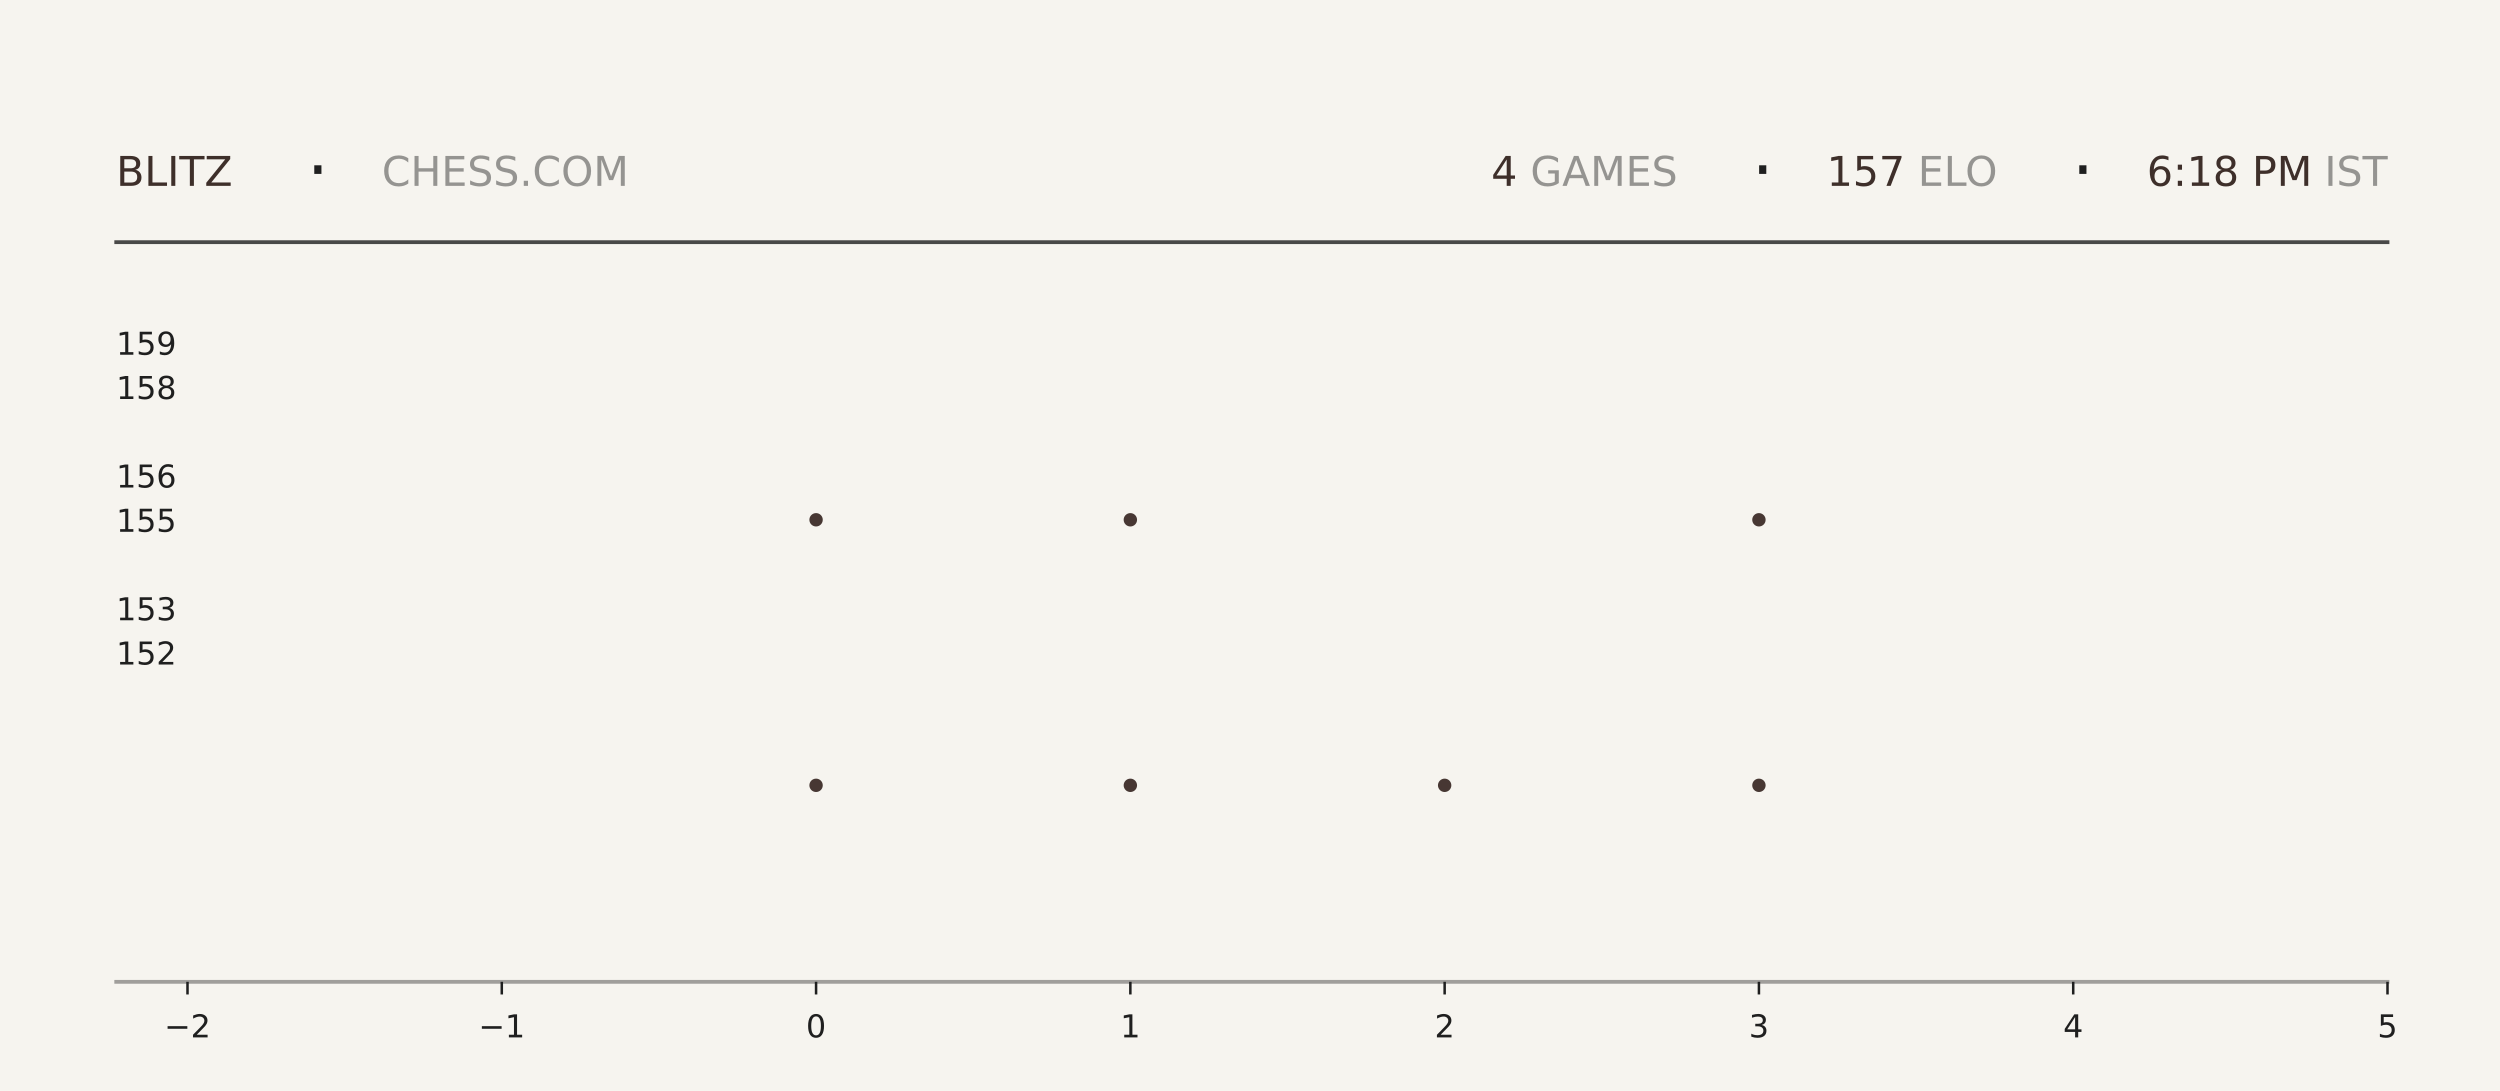
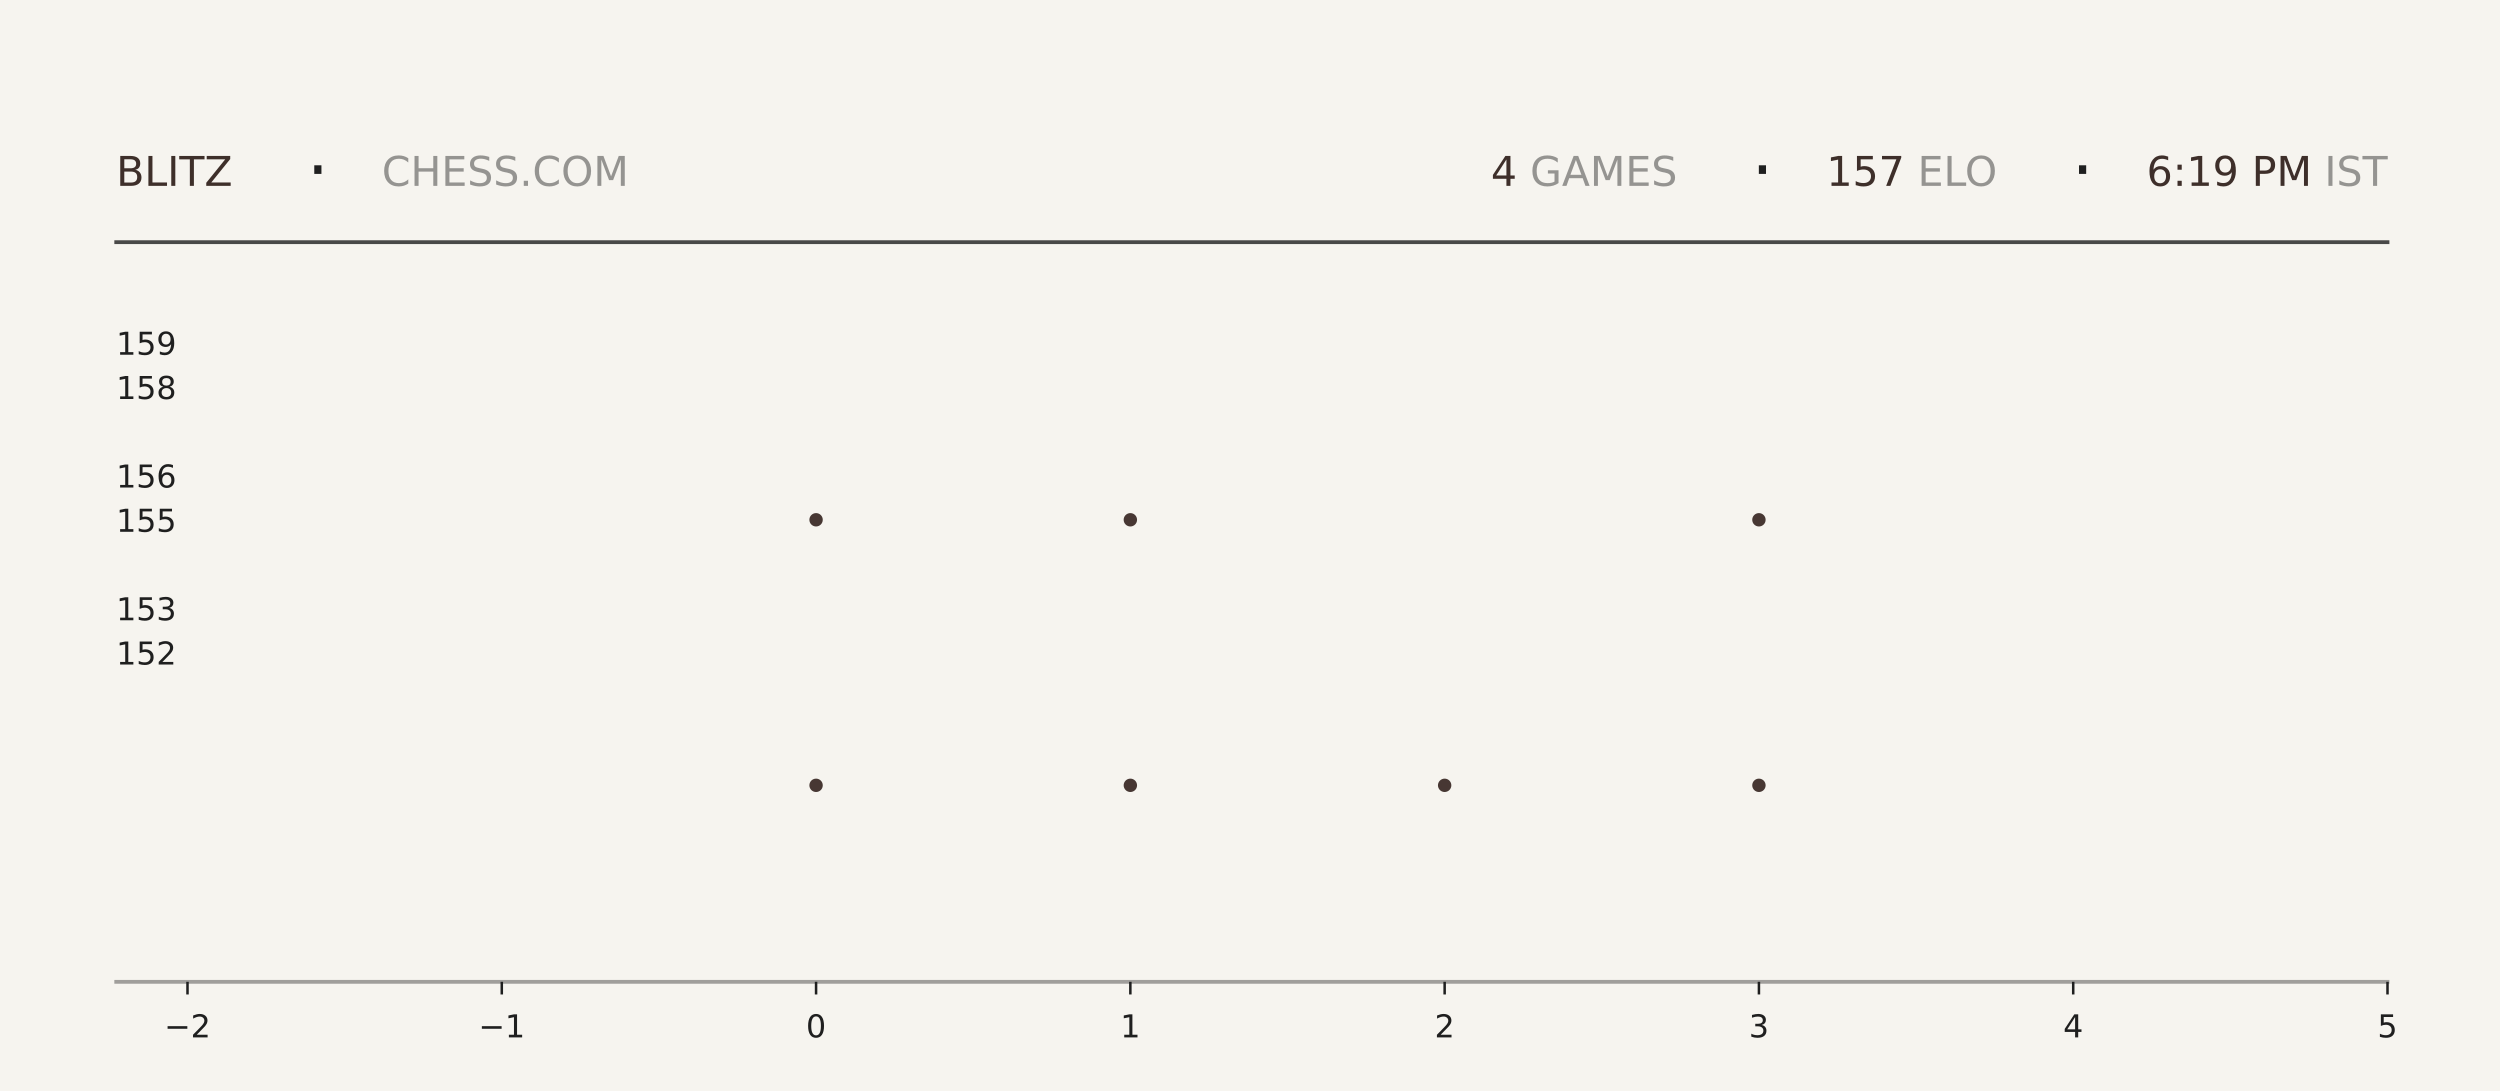
<svg xmlns="http://www.w3.org/2000/svg" xmlns:xlink="http://www.w3.org/1999/xlink" width="792pt" height="345.6pt" viewBox="0 0 792 345.6" version="1.1">
  <defs>
    <style type="text/css">*{stroke-linejoin: round; stroke-linecap: butt}</style>
  </defs>
  <g id="figure_1">
    <g id="patch_1">
      <path d="M 0 345.6  L 792 345.6  L 792 0  L 0 0  z " style="fill: #f6f4ef" />
    </g>
    <g id="axes_1">
      <g id="patch_2">
        <path d="M 59.4 311.04  L 756.36 311.04  L 756.36 103.68  L 59.4 103.68  z " style="fill: #f6f4ef" />
      </g>
      <g id="PathCollection_1">
        <defs>
-           <path id="m35c12e90cd" d="M 0 2.121  C 0.563 2.121 1.102 1.898 1.5 1.5  C 1.898 1.102 2.121 0.563 2.121 0  C 2.121 -0.563 1.898 -1.102 1.5 -1.5  C 1.102 -1.898 0.563 -2.121 0 -2.121  C -0.563 -2.121 -1.102 -1.898 -1.5 -1.5  C -1.898 -1.102 -2.121 -0.563 -2.121 0  C -2.121 0.563 -1.898 1.102 -1.5 1.5  C -1.102 1.898 -0.563 2.121 0 2.121  z " />
-         </defs>
-         <g clip-path="url(#p0fb88c716f)">
-           <use xlink:href="#m35c12e90cd" x="258.531" y="248.79" style="fill: #3e2f2a; fill-opacity: 0.95" />
-           <use xlink:href="#m35c12e90cd" x="258.531" y="164.668" style="fill: #3e2f2a; fill-opacity: 0.95" />
+           <path id="mabbdd34fce" d="M 0 2.121  C 0.563 2.121 1.102 1.898 1.5 1.5  C 1.898 1.102 2.121 0.563 2.121 0  C 2.121 -0.563 1.898 -1.102 1.5 -1.5  C 1.102 -1.898 0.563 -2.121 0 -2.121  C -0.563 -2.121 -1.102 -1.898 -1.5 -1.5  C -1.898 -1.102 -2.121 -0.563 -2.121 0  C -2.121 0.563 -1.898 1.102 -1.5 1.5  C -1.102 1.898 -0.563 2.121 0 2.121  z " />
+         </defs>
+         <g clip-path="url(#pb8e7bd2dfc)">
+           <use xlink:href="#mabbdd34fce" x="258.531" y="248.79" style="fill: #3e2f2a; fill-opacity: 0.95" />
+           <use xlink:href="#mabbdd34fce" x="258.531" y="164.668" style="fill: #3e2f2a; fill-opacity: 0.95" />
        </g>
      </g>
      <g id="PathCollection_2">
-         <g clip-path="url(#p0fb88c716f)">
-           <use xlink:href="#m35c12e90cd" x="358.097" y="248.79" style="fill: #3e2f2a; fill-opacity: 0.95" />
-           <use xlink:href="#m35c12e90cd" x="358.097" y="164.668" style="fill: #3e2f2a; fill-opacity: 0.95" />
-           <use xlink:href="#m35c12e90cd" x="358.097" y="80.547" style="fill: #3e2f2a; fill-opacity: 0.95" />
+         <g clip-path="url(#pb8e7bd2dfc)">
+           <use xlink:href="#mabbdd34fce" x="358.097" y="248.79" style="fill: #3e2f2a; fill-opacity: 0.95" />
+           <use xlink:href="#mabbdd34fce" x="358.097" y="164.668" style="fill: #3e2f2a; fill-opacity: 0.95" />
+           <use xlink:href="#mabbdd34fce" x="358.097" y="80.547" style="fill: #3e2f2a; fill-opacity: 0.95" />
        </g>
      </g>
      <g id="PathCollection_3">
-         <g clip-path="url(#p0fb88c716f)">
-           <use xlink:href="#m35c12e90cd" x="457.663" y="248.79" style="fill: #3e2f2a; fill-opacity: 0.95" />
+         <g clip-path="url(#pb8e7bd2dfc)">
+           <use xlink:href="#mabbdd34fce" x="457.663" y="248.79" style="fill: #3e2f2a; fill-opacity: 0.95" />
        </g>
      </g>
      <g id="PathCollection_4">
-         <g clip-path="url(#p0fb88c716f)">
-           <use xlink:href="#m35c12e90cd" x="557.229" y="248.79" style="fill: #3e2f2a; fill-opacity: 0.95" />
-           <use xlink:href="#m35c12e90cd" x="557.229" y="164.668" style="fill: #3e2f2a; fill-opacity: 0.95" />
-           <use xlink:href="#m35c12e90cd" x="557.229" y="80.547" style="fill: #3e2f2a; fill-opacity: 0.95" />
+         <g clip-path="url(#pb8e7bd2dfc)">
+           <use xlink:href="#mabbdd34fce" x="557.229" y="248.79" style="fill: #3e2f2a; fill-opacity: 0.95" />
+           <use xlink:href="#mabbdd34fce" x="557.229" y="164.668" style="fill: #3e2f2a; fill-opacity: 0.95" />
+           <use xlink:href="#mabbdd34fce" x="557.229" y="80.547" style="fill: #3e2f2a; fill-opacity: 0.95" />
        </g>
      </g>
      <g id="matplotlib.axis_1">
        <g id="xtick_1">
          <g id="line2d_1">
            <defs>
-               <path id="m5ce5fe5195" d="M 0 0  L 0 4  " style="stroke: #1f1f1f; stroke-width: 0.8" />
+               <path id="m6e5d2a93cb" d="M 0 0  L 0 4  " style="stroke: #1f1f1f; stroke-width: 0.8" />
            </defs>
            <g>
-               <use xlink:href="#m5ce5fe5195" x="59.4" y="311.04" style="fill: #1f1f1f; stroke: #1f1f1f; stroke-width: 0.8" />
+               <use xlink:href="#m6e5d2a93cb" x="59.4" y="311.04" style="fill: #1f1f1f; stroke: #1f1f1f; stroke-width: 0.8" />
            </g>
          </g>
          <g id="text_1">
            <g style="fill: #1f1f1f" transform="translate(52.02891 328.6384) scale(0.1 -0.1)">
              <defs>
                <path id="DejaVuSans-2212" d="M 678 2272  L 4684 2272  L 4684 1741  L 678 1741  L 678 2272  z " transform="scale(0.015625)" />
                <path id="DejaVuSans-32" d="M 1228 531  L 3431 531  L 3431 0  L 469 0  L 469 531  Q 828 903 1448 1529  Q 2069 2156 2228 2338  Q 2531 2678 2651 2914  Q 2772 3150 2772 3378  Q 2772 3750 2511 3984  Q 2250 4219 1831 4219  Q 1534 4219 1204 4116  Q 875 4013 500 3803  L 500 4441  Q 881 4594 1212 4672  Q 1544 4750 1819 4750  Q 2544 4750 2975 4387  Q 3406 4025 3406 3419  Q 3406 3131 3298 2873  Q 3191 2616 2906 2266  Q 2828 2175 2409 1742  Q 1991 1309 1228 531  z " transform="scale(0.015625)" />
              </defs>
              <use xlink:href="#DejaVuSans-2212" />
              <use xlink:href="#DejaVuSans-32" transform="translate(83.78906 0)" />
            </g>
          </g>
        </g>
        <g id="xtick_2">
          <g id="line2d_2">
            <g>
-               <use xlink:href="#m5ce5fe5195" x="158.966" y="311.04" style="fill: #1f1f1f; stroke: #1f1f1f; stroke-width: 0.8" />
+               <use xlink:href="#m6e5d2a93cb" x="158.966" y="311.04" style="fill: #1f1f1f; stroke: #1f1f1f; stroke-width: 0.8" />
            </g>
          </g>
          <g id="text_2">
            <g style="fill: #1f1f1f" transform="translate(151.5946 328.6384) scale(0.1 -0.1)">
              <defs>
                <path id="DejaVuSans-31" d="M 794 531  L 1825 531  L 1825 4091  L 703 3866  L 703 4441  L 1819 4666  L 2450 4666  L 2450 531  L 3481 531  L 3481 0  L 794 0  L 794 531  z " transform="scale(0.015625)" />
              </defs>
              <use xlink:href="#DejaVuSans-2212" />
              <use xlink:href="#DejaVuSans-31" transform="translate(83.78906 0)" />
            </g>
          </g>
        </g>
        <g id="xtick_3">
          <g id="line2d_3">
            <g>
-               <use xlink:href="#m5ce5fe5195" x="258.531" y="311.04" style="fill: #1f1f1f; stroke: #1f1f1f; stroke-width: 0.8" />
+               <use xlink:href="#m6e5d2a93cb" x="258.531" y="311.04" style="fill: #1f1f1f; stroke: #1f1f1f; stroke-width: 0.8" />
            </g>
          </g>
          <g id="text_3">
            <g style="fill: #1f1f1f" transform="translate(255.3502 328.6384) scale(0.1 -0.1)">
              <defs>
                <path id="DejaVuSans-30" d="M 2034 4250  Q 1547 4250 1301 3770  Q 1056 3291 1056 2328  Q 1056 1369 1301 889  Q 1547 409 2034 409  Q 2525 409 2770 889  Q 3016 1369 3016 2328  Q 3016 3291 2770 3770  Q 2525 4250 2034 4250  z M 2034 4750  Q 2819 4750 3233 4129  Q 3647 3509 3647 2328  Q 3647 1150 3233 529  Q 2819 -91 2034 -91  Q 1250 -91 836 529  Q 422 1150 422 2328  Q 422 3509 836 4129  Q 1250 4750 2034 4750  z " transform="scale(0.015625)" />
              </defs>
              <use xlink:href="#DejaVuSans-30" />
            </g>
          </g>
        </g>
        <g id="xtick_4">
          <g id="line2d_4">
            <g>
-               <use xlink:href="#m5ce5fe5195" x="358.097" y="311.04" style="fill: #1f1f1f; stroke: #1f1f1f; stroke-width: 0.8" />
+               <use xlink:href="#m6e5d2a93cb" x="358.097" y="311.04" style="fill: #1f1f1f; stroke: #1f1f1f; stroke-width: 0.8" />
            </g>
          </g>
          <g id="text_4">
            <g style="fill: #1f1f1f" transform="translate(354.9159 328.6384) scale(0.1 -0.1)">
              <use xlink:href="#DejaVuSans-31" />
            </g>
          </g>
        </g>
        <g id="xtick_5">
          <g id="line2d_5">
            <g>
-               <use xlink:href="#m5ce5fe5195" x="457.663" y="311.04" style="fill: #1f1f1f; stroke: #1f1f1f; stroke-width: 0.8" />
+               <use xlink:href="#m6e5d2a93cb" x="457.663" y="311.04" style="fill: #1f1f1f; stroke: #1f1f1f; stroke-width: 0.8" />
            </g>
          </g>
          <g id="text_5">
            <g style="fill: #1f1f1f" transform="translate(454.4816 328.6384) scale(0.1 -0.1)">
              <use xlink:href="#DejaVuSans-32" />
            </g>
          </g>
        </g>
        <g id="xtick_6">
          <g id="line2d_6">
            <g>
-               <use xlink:href="#m5ce5fe5195" x="557.229" y="311.04" style="fill: #1f1f1f; stroke: #1f1f1f; stroke-width: 0.8" />
+               <use xlink:href="#m6e5d2a93cb" x="557.229" y="311.04" style="fill: #1f1f1f; stroke: #1f1f1f; stroke-width: 0.8" />
            </g>
          </g>
          <g id="text_6">
            <g style="fill: #1f1f1f" transform="translate(554.0473 328.6384) scale(0.1 -0.1)">
              <defs>
                <path id="DejaVuSans-33" d="M 2597 2516  Q 3050 2419 3304 2112  Q 3559 1806 3559 1356  Q 3559 666 3084 287  Q 2609 -91 1734 -91  Q 1441 -91 1130 -33  Q 819 25 488 141  L 488 750  Q 750 597 1062 519  Q 1375 441 1716 441  Q 2309 441 2620 675  Q 2931 909 2931 1356  Q 2931 1769 2642 2001  Q 2353 2234 1838 2234  L 1294 2234  L 1294 2753  L 1863 2753  Q 2328 2753 2575 2939  Q 2822 3125 2822 3475  Q 2822 3834 2567 4026  Q 2313 4219 1838 4219  Q 1578 4219 1281 4162  Q 984 4106 628 3988  L 628 4550  Q 988 4650 1302 4700  Q 1616 4750 1894 4750  Q 2613 4750 3031 4423  Q 3450 4097 3450 3541  Q 3450 3153 3228 2886  Q 3006 2619 2597 2516  z " transform="scale(0.015625)" />
              </defs>
              <use xlink:href="#DejaVuSans-33" />
            </g>
          </g>
        </g>
        <g id="xtick_7">
          <g id="line2d_7">
            <g>
-               <use xlink:href="#m5ce5fe5195" x="656.794" y="311.04" style="fill: #1f1f1f; stroke: #1f1f1f; stroke-width: 0.8" />
+               <use xlink:href="#m6e5d2a93cb" x="656.794" y="311.04" style="fill: #1f1f1f; stroke: #1f1f1f; stroke-width: 0.8" />
            </g>
          </g>
          <g id="text_7">
            <g style="fill: #1f1f1f" transform="translate(653.613 328.6384) scale(0.1 -0.1)">
              <defs>
                <path id="DejaVuSans-34" d="M 2419 4116  L 825 1625  L 2419 1625  L 2419 4116  z M 2253 4666  L 3047 4666  L 3047 1625  L 3713 1625  L 3713 1100  L 3047 1100  L 3047 0  L 2419 0  L 2419 1100  L 313 1100  L 313 1709  L 2253 4666  z " transform="scale(0.015625)" />
              </defs>
              <use xlink:href="#DejaVuSans-34" />
            </g>
          </g>
        </g>
        <g id="xtick_8">
          <g id="line2d_8">
            <g>
-               <use xlink:href="#m5ce5fe5195" x="756.36" y="311.04" style="fill: #1f1f1f; stroke: #1f1f1f; stroke-width: 0.8" />
+               <use xlink:href="#m6e5d2a93cb" x="756.36" y="311.04" style="fill: #1f1f1f; stroke: #1f1f1f; stroke-width: 0.8" />
            </g>
          </g>
          <g id="text_8">
            <g style="fill: #1f1f1f" transform="translate(753.1788 328.6384) scale(0.1 -0.1)">
              <defs>
                <path id="DejaVuSans-35" d="M 691 4666  L 3169 4666  L 3169 4134  L 1269 4134  L 1269 2991  Q 1406 3038 1543 3061  Q 1681 3084 1819 3084  Q 2600 3084 3056 2656  Q 3513 2228 3513 1497  Q 3513 744 3044 326  Q 2575 -91 1722 -91  Q 1428 -91 1123 -41  Q 819 9 494 109  L 494 744  Q 775 591 1075 516  Q 1375 441 1709 441  Q 2250 441 2565 725  Q 2881 1009 2881 1497  Q 2881 1984 2565 2268  Q 2250 2553 1709 2553  Q 1456 2553 1204 2497  Q 953 2441 691 2322  L 691 4666  z " transform="scale(0.015625)" />
              </defs>
              <use xlink:href="#DejaVuSans-35" />
            </g>
          </g>
        </g>
      </g>
      <g id="matplotlib.axis_2">
        <g id="ytick_1">
          <g id="line2d_9" />
          <g id="text_9">
            <g style="fill: #1f1f1f" transform="translate(36.8125 210.5283) scale(0.1 -0.1)">
              <use xlink:href="#DejaVuSans-31" />
              <use xlink:href="#DejaVuSans-35" transform="translate(63.62305 0)" />
              <use xlink:href="#DejaVuSans-32" transform="translate(127.2461 0)" />
            </g>
          </g>
        </g>
        <g id="ytick_2">
          <g id="line2d_10" />
          <g id="text_10">
            <g style="fill: #1f1f1f" transform="translate(36.8125 196.508) scale(0.1 -0.1)">
              <use xlink:href="#DejaVuSans-31" />
              <use xlink:href="#DejaVuSans-35" transform="translate(63.62305 0)" />
              <use xlink:href="#DejaVuSans-33" transform="translate(127.2461 0)" />
            </g>
          </g>
        </g>
        <g id="ytick_3">
          <g id="line2d_11" />
          <g id="text_11">
            <g style="fill: #1f1f1f" transform="translate(36.8125 168.4675) scale(0.1 -0.1)">
              <use xlink:href="#DejaVuSans-31" />
              <use xlink:href="#DejaVuSans-35" transform="translate(63.62305 0)" />
              <use xlink:href="#DejaVuSans-35" transform="translate(127.2461 0)" />
            </g>
          </g>
        </g>
        <g id="ytick_4">
          <g id="line2d_12" />
          <g id="text_12">
            <g style="fill: #1f1f1f" transform="translate(36.8125 154.4472) scale(0.1 -0.1)">
              <defs>
                <path id="DejaVuSans-36" d="M 2113 2584  Q 1688 2584 1439 2293  Q 1191 2003 1191 1497  Q 1191 994 1439 701  Q 1688 409 2113 409  Q 2538 409 2786 701  Q 3034 994 3034 1497  Q 3034 2003 2786 2293  Q 2538 2584 2113 2584  z M 3366 4563  L 3366 3988  Q 3128 4100 2886 4159  Q 2644 4219 2406 4219  Q 1781 4219 1451 3797  Q 1122 3375 1075 2522  Q 1259 2794 1537 2939  Q 1816 3084 2150 3084  Q 2853 3084 3261 2657  Q 3669 2231 3669 1497  Q 3669 778 3244 343  Q 2819 -91 2113 -91  Q 1303 -91 875 529  Q 447 1150 447 2328  Q 447 3434 972 4092  Q 1497 4750 2381 4750  Q 2619 4750 2861 4703  Q 3103 4656 3366 4563  z " transform="scale(0.015625)" />
              </defs>
              <use xlink:href="#DejaVuSans-31" />
              <use xlink:href="#DejaVuSans-35" transform="translate(63.62305 0)" />
              <use xlink:href="#DejaVuSans-36" transform="translate(127.2461 0)" />
            </g>
          </g>
        </g>
        <g id="ytick_5">
          <g id="line2d_13" />
          <g id="text_13">
            <g style="fill: #1f1f1f" transform="translate(36.8125 126.4066) scale(0.1 -0.1)">
              <defs>
                <path id="DejaVuSans-38" d="M 2034 2216  Q 1584 2216 1326 1975  Q 1069 1734 1069 1313  Q 1069 891 1326 650  Q 1584 409 2034 409  Q 2484 409 2743 651  Q 3003 894 3003 1313  Q 3003 1734 2745 1975  Q 2488 2216 2034 2216  z M 1403 2484  Q 997 2584 770 2862  Q 544 3141 544 3541  Q 544 4100 942 4425  Q 1341 4750 2034 4750  Q 2731 4750 3128 4425  Q 3525 4100 3525 3541  Q 3525 3141 3298 2862  Q 3072 2584 2669 2484  Q 3125 2378 3379 2068  Q 3634 1759 3634 1313  Q 3634 634 3220 271  Q 2806 -91 2034 -91  Q 1263 -91 848 271  Q 434 634 434 1313  Q 434 1759 690 2068  Q 947 2378 1403 2484  z M 1172 3481  Q 1172 3119 1398 2916  Q 1625 2713 2034 2713  Q 2441 2713 2670 2916  Q 2900 3119 2900 3481  Q 2900 3844 2670 4047  Q 2441 4250 2034 4250  Q 1625 4250 1398 4047  Q 1172 3844 1172 3481  z " transform="scale(0.015625)" />
              </defs>
              <use xlink:href="#DejaVuSans-31" />
              <use xlink:href="#DejaVuSans-35" transform="translate(63.62305 0)" />
              <use xlink:href="#DejaVuSans-38" transform="translate(127.2461 0)" />
            </g>
          </g>
        </g>
        <g id="ytick_6">
          <g id="line2d_14" />
          <g id="text_14">
            <g style="fill: #1f1f1f" transform="translate(36.8125 112.3863) scale(0.1 -0.1)">
              <defs>
                <path id="DejaVuSans-39" d="M 703 97  L 703 672  Q 941 559 1184 500  Q 1428 441 1663 441  Q 2288 441 2617 861  Q 2947 1281 2994 2138  Q 2813 1869 2534 1725  Q 2256 1581 1919 1581  Q 1219 1581 811 2004  Q 403 2428 403 3163  Q 403 3881 828 4315  Q 1253 4750 1959 4750  Q 2769 4750 3195 4129  Q 3622 3509 3622 2328  Q 3622 1225 3098 567  Q 2575 -91 1691 -91  Q 1453 -91 1209 -44  Q 966 3 703 97  z M 1959 2075  Q 2384 2075 2632 2365  Q 2881 2656 2881 3163  Q 2881 3666 2632 3958  Q 2384 4250 1959 4250  Q 1534 4250 1286 3958  Q 1038 3666 1038 3163  Q 1038 2656 1286 2365  Q 1534 2075 1959 2075  z " transform="scale(0.015625)" />
              </defs>
              <use xlink:href="#DejaVuSans-31" />
              <use xlink:href="#DejaVuSans-35" transform="translate(63.62305 0)" />
              <use xlink:href="#DejaVuSans-39" transform="translate(127.2461 0)" />
            </g>
          </g>
        </g>
      </g>
    </g>
    <g id="line2d_15">
      <path d="M 36.82 76.723  L 756.36 76.723  " style="fill: none; stroke: #1f1f1f; stroke-opacity: 0.8; stroke-width: 1.2; stroke-linecap: square" />
    </g>
    <g id="line2d_16">
      <path d="M 36.82 311.04  L 756.36 311.04  " style="fill: none; stroke: #1f1f1f; stroke-opacity: 0.4; stroke-width: 1.2; stroke-linecap: square" />
    </g>
    <g id="text_15">
      <g style="fill: #3e2f2a" transform="translate(36.82 58.88319) scale(0.13 -0.13)">
        <defs>
          <path id="DejaVuSans-42" d="M 1259 2228  L 1259 519  L 2272 519  Q 2781 519 3026 730  Q 3272 941 3272 1375  Q 3272 1813 3026 2020  Q 2781 2228 2272 2228  L 1259 2228  z M 1259 4147  L 1259 2741  L 2194 2741  Q 2656 2741 2882 2914  Q 3109 3088 3109 3444  Q 3109 3797 2882 3972  Q 2656 4147 2194 4147  L 1259 4147  z M 628 4666  L 2241 4666  Q 2963 4666 3353 4366  Q 3744 4066 3744 3513  Q 3744 3084 3544 2831  Q 3344 2578 2956 2516  Q 3422 2416 3680 2098  Q 3938 1781 3938 1306  Q 3938 681 3513 340  Q 3088 0 2303 0  L 628 0  L 628 4666  z " transform="scale(0.015625)" />
          <path id="DejaVuSans-4c" d="M 628 4666  L 1259 4666  L 1259 531  L 3531 531  L 3531 0  L 628 0  L 628 4666  z " transform="scale(0.015625)" />
          <path id="DejaVuSans-49" d="M 628 4666  L 1259 4666  L 1259 0  L 628 0  L 628 4666  z " transform="scale(0.015625)" />
          <path id="DejaVuSans-54" d="M -19 4666  L 3928 4666  L 3928 4134  L 2272 4134  L 2272 0  L 1638 0  L 1638 4134  L -19 4134  L -19 4666  z " transform="scale(0.015625)" />
          <path id="DejaVuSans-5a" d="M 359 4666  L 4025 4666  L 4025 4184  L 1075 531  L 4097 531  L 4097 0  L 288 0  L 288 481  L 3238 4134  L 359 4134  L 359 4666  z " transform="scale(0.015625)" />
        </defs>
        <use xlink:href="#DejaVuSans-42" />
        <use xlink:href="#DejaVuSans-4c" transform="translate(68.60352 0)" />
        <use xlink:href="#DejaVuSans-49" transform="translate(124.3164 0)" />
        <use xlink:href="#DejaVuSans-54" transform="translate(153.8086 0)" />
        <use xlink:href="#DejaVuSans-5a" transform="translate(214.8926 0)" />
      </g>
    </g>
    <g id="text_16">
      <g style="fill: #1f1f1f" transform="translate(97.21 61.36662) scale(0.22 -0.22)">
        <defs>
          <path id="DejaVuSans-b7" d="M 684 2619  L 1344 2619  L 1344 1825  L 684 1825  L 684 2619  z " transform="scale(0.015625)" />
        </defs>
        <use xlink:href="#DejaVuSans-b7" />
      </g>
    </g>
    <g id="text_17">
      <g style="fill: #1f1f1f; opacity: 0.45" transform="translate(120.97 58.88319) scale(0.13 -0.13)">
        <defs>
          <path id="DejaVuSans-43" d="M 4122 4306  L 4122 3641  Q 3803 3938 3442 4084  Q 3081 4231 2675 4231  Q 1875 4231 1450 3742  Q 1025 3253 1025 2328  Q 1025 1406 1450 917  Q 1875 428 2675 428  Q 3081 428 3442 575  Q 3803 722 4122 1019  L 4122 359  Q 3791 134 3420 21  Q 3050 -91 2638 -91  Q 1578 -91 968 557  Q 359 1206 359 2328  Q 359 3453 968 4101  Q 1578 4750 2638 4750  Q 3056 4750 3426 4639  Q 3797 4528 4122 4306  z " transform="scale(0.015625)" />
          <path id="DejaVuSans-48" d="M 628 4666  L 1259 4666  L 1259 2753  L 3553 2753  L 3553 4666  L 4184 4666  L 4184 0  L 3553 0  L 3553 2222  L 1259 2222  L 1259 0  L 628 0  L 628 4666  z " transform="scale(0.015625)" />
          <path id="DejaVuSans-45" d="M 628 4666  L 3578 4666  L 3578 4134  L 1259 4134  L 1259 2753  L 3481 2753  L 3481 2222  L 1259 2222  L 1259 531  L 3634 531  L 3634 0  L 628 0  L 628 4666  z " transform="scale(0.015625)" />
          <path id="DejaVuSans-53" d="M 3425 4513  L 3425 3897  Q 3066 4069 2747 4153  Q 2428 4238 2131 4238  Q 1616 4238 1336 4038  Q 1056 3838 1056 3469  Q 1056 3159 1242 3001  Q 1428 2844 1947 2747  L 2328 2669  Q 3034 2534 3370 2195  Q 3706 1856 3706 1288  Q 3706 609 3251 259  Q 2797 -91 1919 -91  Q 1588 -91 1214 -16  Q 841 59 441 206  L 441 856  Q 825 641 1194 531  Q 1563 422 1919 422  Q 2459 422 2753 634  Q 3047 847 3047 1241  Q 3047 1584 2836 1778  Q 2625 1972 2144 2069  L 1759 2144  Q 1053 2284 737 2584  Q 422 2884 422 3419  Q 422 4038 858 4394  Q 1294 4750 2059 4750  Q 2388 4750 2728 4690  Q 3069 4631 3425 4513  z " transform="scale(0.015625)" />
          <path id="DejaVuSans-2e" d="M 684 794  L 1344 794  L 1344 0  L 684 0  L 684 794  z " transform="scale(0.015625)" />
          <path id="DejaVuSans-4f" d="M 2522 4238  Q 1834 4238 1429 3725  Q 1025 3213 1025 2328  Q 1025 1447 1429 934  Q 1834 422 2522 422  Q 3209 422 3611 934  Q 4013 1447 4013 2328  Q 4013 3213 3611 3725  Q 3209 4238 2522 4238  z M 2522 4750  Q 3503 4750 4090 4092  Q 4678 3434 4678 2328  Q 4678 1225 4090 567  Q 3503 -91 2522 -91  Q 1538 -91 948 565  Q 359 1222 359 2328  Q 359 3434 948 4092  Q 1538 4750 2522 4750  z " transform="scale(0.015625)" />
          <path id="DejaVuSans-4d" d="M 628 4666  L 1569 4666  L 2759 1491  L 3956 4666  L 4897 4666  L 4897 0  L 4281 0  L 4281 4097  L 3078 897  L 2444 897  L 1241 4097  L 1241 0  L 628 0  L 628 4666  z " transform="scale(0.015625)" />
        </defs>
        <use xlink:href="#DejaVuSans-43" />
        <use xlink:href="#DejaVuSans-48" transform="translate(69.82422 0)" />
        <use xlink:href="#DejaVuSans-45" transform="translate(145.0195 0)" />
        <use xlink:href="#DejaVuSans-53" transform="translate(208.2031 0)" />
        <use xlink:href="#DejaVuSans-53" transform="translate(271.6797 0)" />
        <use xlink:href="#DejaVuSans-2e" transform="translate(335.1562 0)" />
        <use xlink:href="#DejaVuSans-43" transform="translate(366.9434 0)" />
        <use xlink:href="#DejaVuSans-4f" transform="translate(436.7676 0)" />
        <use xlink:href="#DejaVuSans-4d" transform="translate(515.4785 0)" />
      </g>
    </g>
    <g id="text_18">
-       <g style="fill: #3e2f2a" transform="translate(472.41 58.88319) scale(0.13 -0.13)">
+       <g style="fill: #3e2f2a" transform="translate(472.32 58.88319) scale(0.13 -0.13)">
        <use xlink:href="#DejaVuSans-34" />
      </g>
    </g>
    <g id="text_19">
-       <g style="fill: #1f1f1f; opacity: 0.45" transform="translate(480.69 58.88319) scale(0.13 -0.13)">
+       <g style="fill: #1f1f1f; opacity: 0.45" transform="translate(480.6 58.88319) scale(0.13 -0.13)">
        <defs>
          <path id="DejaVuSans-20" transform="scale(0.015625)" />
          <path id="DejaVuSans-47" d="M 3809 666  L 3809 1919  L 2778 1919  L 2778 2438  L 4434 2438  L 4434 434  Q 4069 175 3628 42  Q 3188 -91 2688 -91  Q 1594 -91 976 548  Q 359 1188 359 2328  Q 359 3472 976 4111  Q 1594 4750 2688 4750  Q 3144 4750 3555 4637  Q 3966 4525 4313 4306  L 4313 3634  Q 3963 3931 3569 4081  Q 3175 4231 2741 4231  Q 1884 4231 1454 3753  Q 1025 3275 1025 2328  Q 1025 1384 1454 906  Q 1884 428 2741 428  Q 3075 428 3337 486  Q 3600 544 3809 666  z " transform="scale(0.015625)" />
          <path id="DejaVuSans-41" d="M 2188 4044  L 1331 1722  L 3047 1722  L 2188 4044  z M 1831 4666  L 2547 4666  L 4325 0  L 3669 0  L 3244 1197  L 1141 1197  L 716 0  L 50 0  L 1831 4666  z " transform="scale(0.015625)" />
        </defs>
        <use xlink:href="#DejaVuSans-20" />
        <use xlink:href="#DejaVuSans-47" transform="translate(31.78711 0)" />
        <use xlink:href="#DejaVuSans-41" transform="translate(109.2773 0)" />
        <use xlink:href="#DejaVuSans-4d" transform="translate(177.6855 0)" />
        <use xlink:href="#DejaVuSans-45" transform="translate(263.9648 0)" />
        <use xlink:href="#DejaVuSans-53" transform="translate(327.1484 0)" />
      </g>
    </g>
    <g id="text_20">
-       <g style="fill: #1f1f1f" transform="translate(554.94 61.36662) scale(0.22 -0.22)">
+       <g style="fill: #1f1f1f" transform="translate(554.85 61.36662) scale(0.22 -0.22)">
        <use xlink:href="#DejaVuSans-b7" />
      </g>
    </g>
    <g id="text_21">
-       <g style="fill: #3e2f2a" transform="translate(578.7 58.88319) scale(0.13 -0.13)">
+       <g style="fill: #3e2f2a" transform="translate(578.61 58.88319) scale(0.13 -0.13)">
        <defs>
          <path id="DejaVuSans-37" d="M 525 4666  L 3525 4666  L 3525 4397  L 1831 0  L 1172 0  L 2766 4134  L 525 4134  L 525 4666  z " transform="scale(0.015625)" />
        </defs>
        <use xlink:href="#DejaVuSans-31" />
        <use xlink:href="#DejaVuSans-35" transform="translate(63.62305 0)" />
        <use xlink:href="#DejaVuSans-37" transform="translate(127.2461 0)" />
      </g>
    </g>
    <g id="text_22">
-       <g style="fill: #1f1f1f; opacity: 0.45" transform="translate(603.45 58.88319) scale(0.13 -0.13)">
+       <g style="fill: #1f1f1f; opacity: 0.45" transform="translate(603.36 58.88319) scale(0.13 -0.13)">
        <use xlink:href="#DejaVuSans-20" />
        <use xlink:href="#DejaVuSans-45" transform="translate(31.78711 0)" />
        <use xlink:href="#DejaVuSans-4c" transform="translate(94.9707 0)" />
        <use xlink:href="#DejaVuSans-4f" transform="translate(147.0586 0)" />
      </g>
    </g>
    <g id="text_23">
-       <g style="fill: #1f1f1f" transform="translate(656.37 61.36662) scale(0.22 -0.22)">
+       <g style="fill: #1f1f1f" transform="translate(656.28 61.36662) scale(0.22 -0.22)">
        <use xlink:href="#DejaVuSans-b7" />
      </g>
    </g>
    <g id="text_24">
-       <g style="fill: #3e2f2a" transform="translate(680.13 58.88319) scale(0.13 -0.13)">
+       <g style="fill: #3e2f2a" transform="translate(680.04 58.88319) scale(0.13 -0.13)">
        <defs>
          <path id="DejaVuSans-3a" d="M 750 794  L 1409 794  L 1409 0  L 750 0  L 750 794  z M 750 3309  L 1409 3309  L 1409 2516  L 750 2516  L 750 3309  z " transform="scale(0.015625)" />
          <path id="DejaVuSans-50" d="M 1259 4147  L 1259 2394  L 2053 2394  Q 2494 2394 2734 2622  Q 2975 2850 2975 3272  Q 2975 3691 2734 3919  Q 2494 4147 2053 4147  L 1259 4147  z M 628 4666  L 2053 4666  Q 2838 4666 3239 4311  Q 3641 3956 3641 3272  Q 3641 2581 3239 2228  Q 2838 1875 2053 1875  L 1259 1875  L 1259 0  L 628 0  L 628 4666  z " transform="scale(0.015625)" />
        </defs>
        <use xlink:href="#DejaVuSans-36" />
        <use xlink:href="#DejaVuSans-3a" transform="translate(63.62305 0)" />
        <use xlink:href="#DejaVuSans-31" transform="translate(97.31445 0)" />
-         <use xlink:href="#DejaVuSans-38" transform="translate(160.9375 0)" />
+         <use xlink:href="#DejaVuSans-39" transform="translate(160.9375 0)" />
        <use xlink:href="#DejaVuSans-20" transform="translate(224.5605 0)" />
        <use xlink:href="#DejaVuSans-50" transform="translate(256.3477 0)" />
        <use xlink:href="#DejaVuSans-4d" transform="translate(316.6504 0)" />
      </g>
    </g>
    <g id="text_25">
      <g style="fill: #1f1f1f; opacity: 0.45" transform="translate(732.24 58.88319) scale(0.13 -0.13)">
        <use xlink:href="#DejaVuSans-20" />
        <use xlink:href="#DejaVuSans-49" transform="translate(31.78711 0)" />
        <use xlink:href="#DejaVuSans-53" transform="translate(61.2793 0)" />
        <use xlink:href="#DejaVuSans-54" transform="translate(124.7559 0)" />
      </g>
    </g>
  </g>
  <defs>
-     <clipPath id="p0fb88c716f">
+     <clipPath id="pb8e7bd2dfc">
      <rect x="59.4" y="103.68" width="696.96" height="207.36" />
    </clipPath>
  </defs>
</svg>
